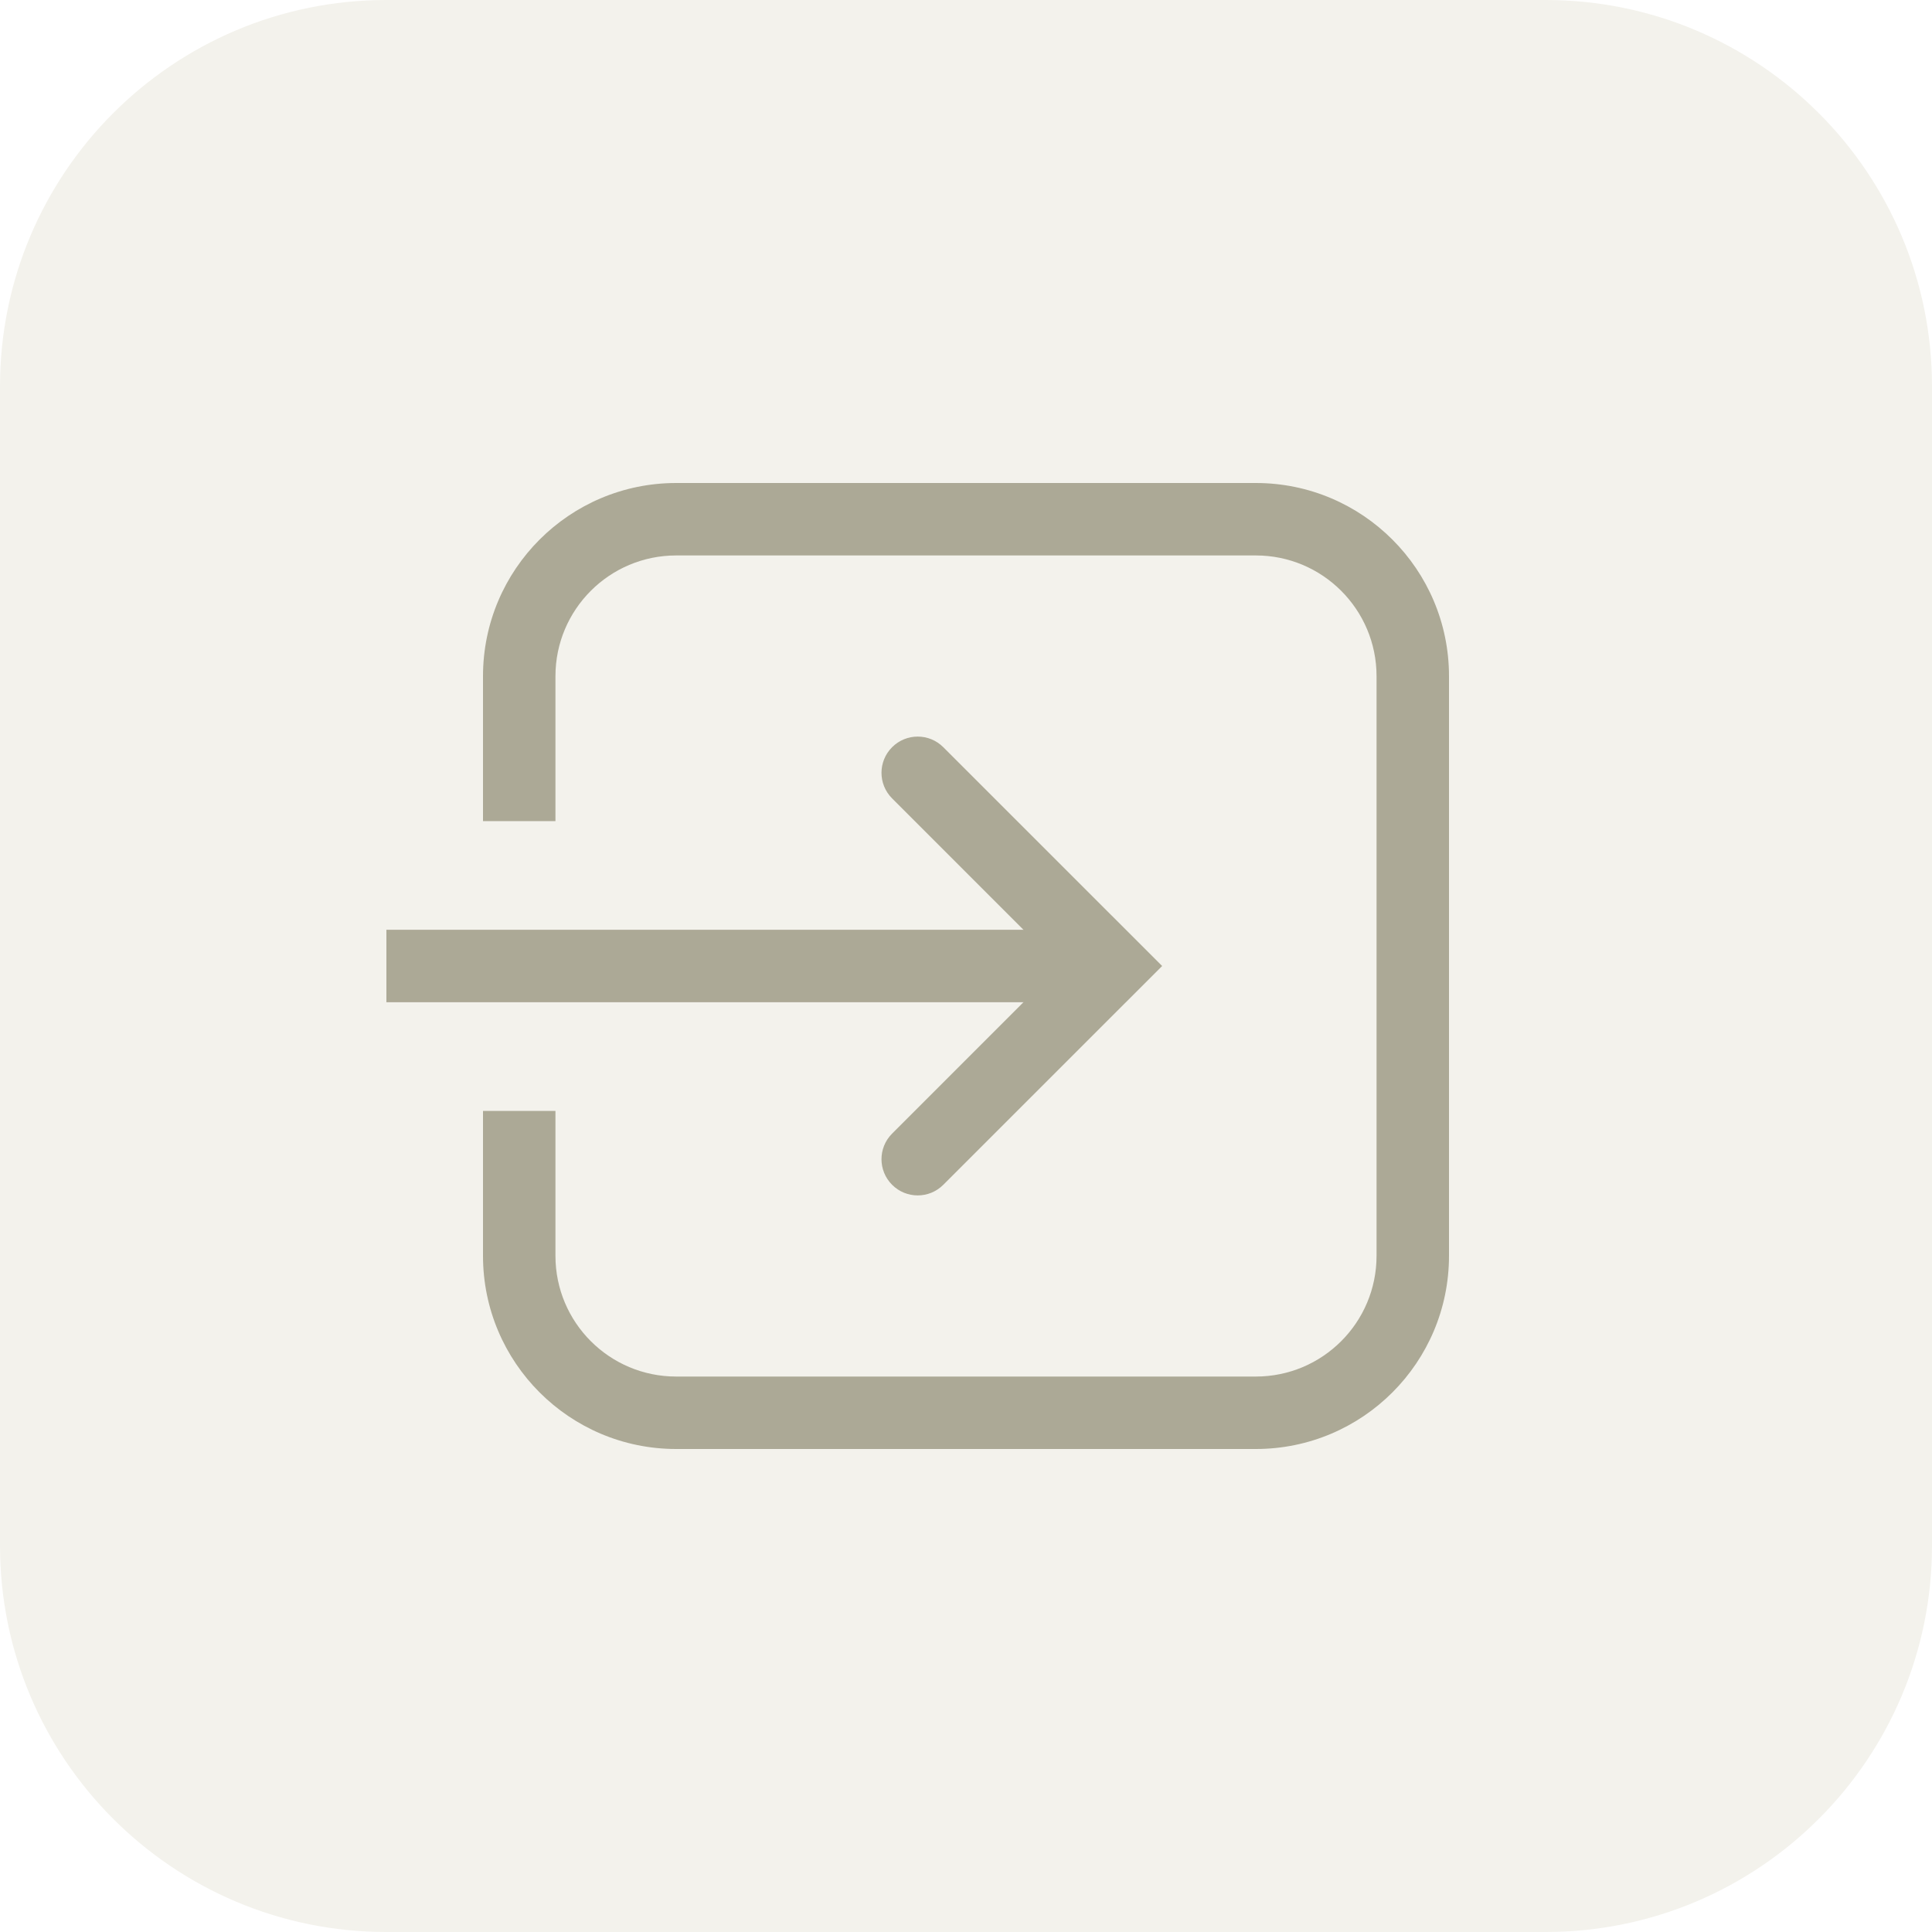
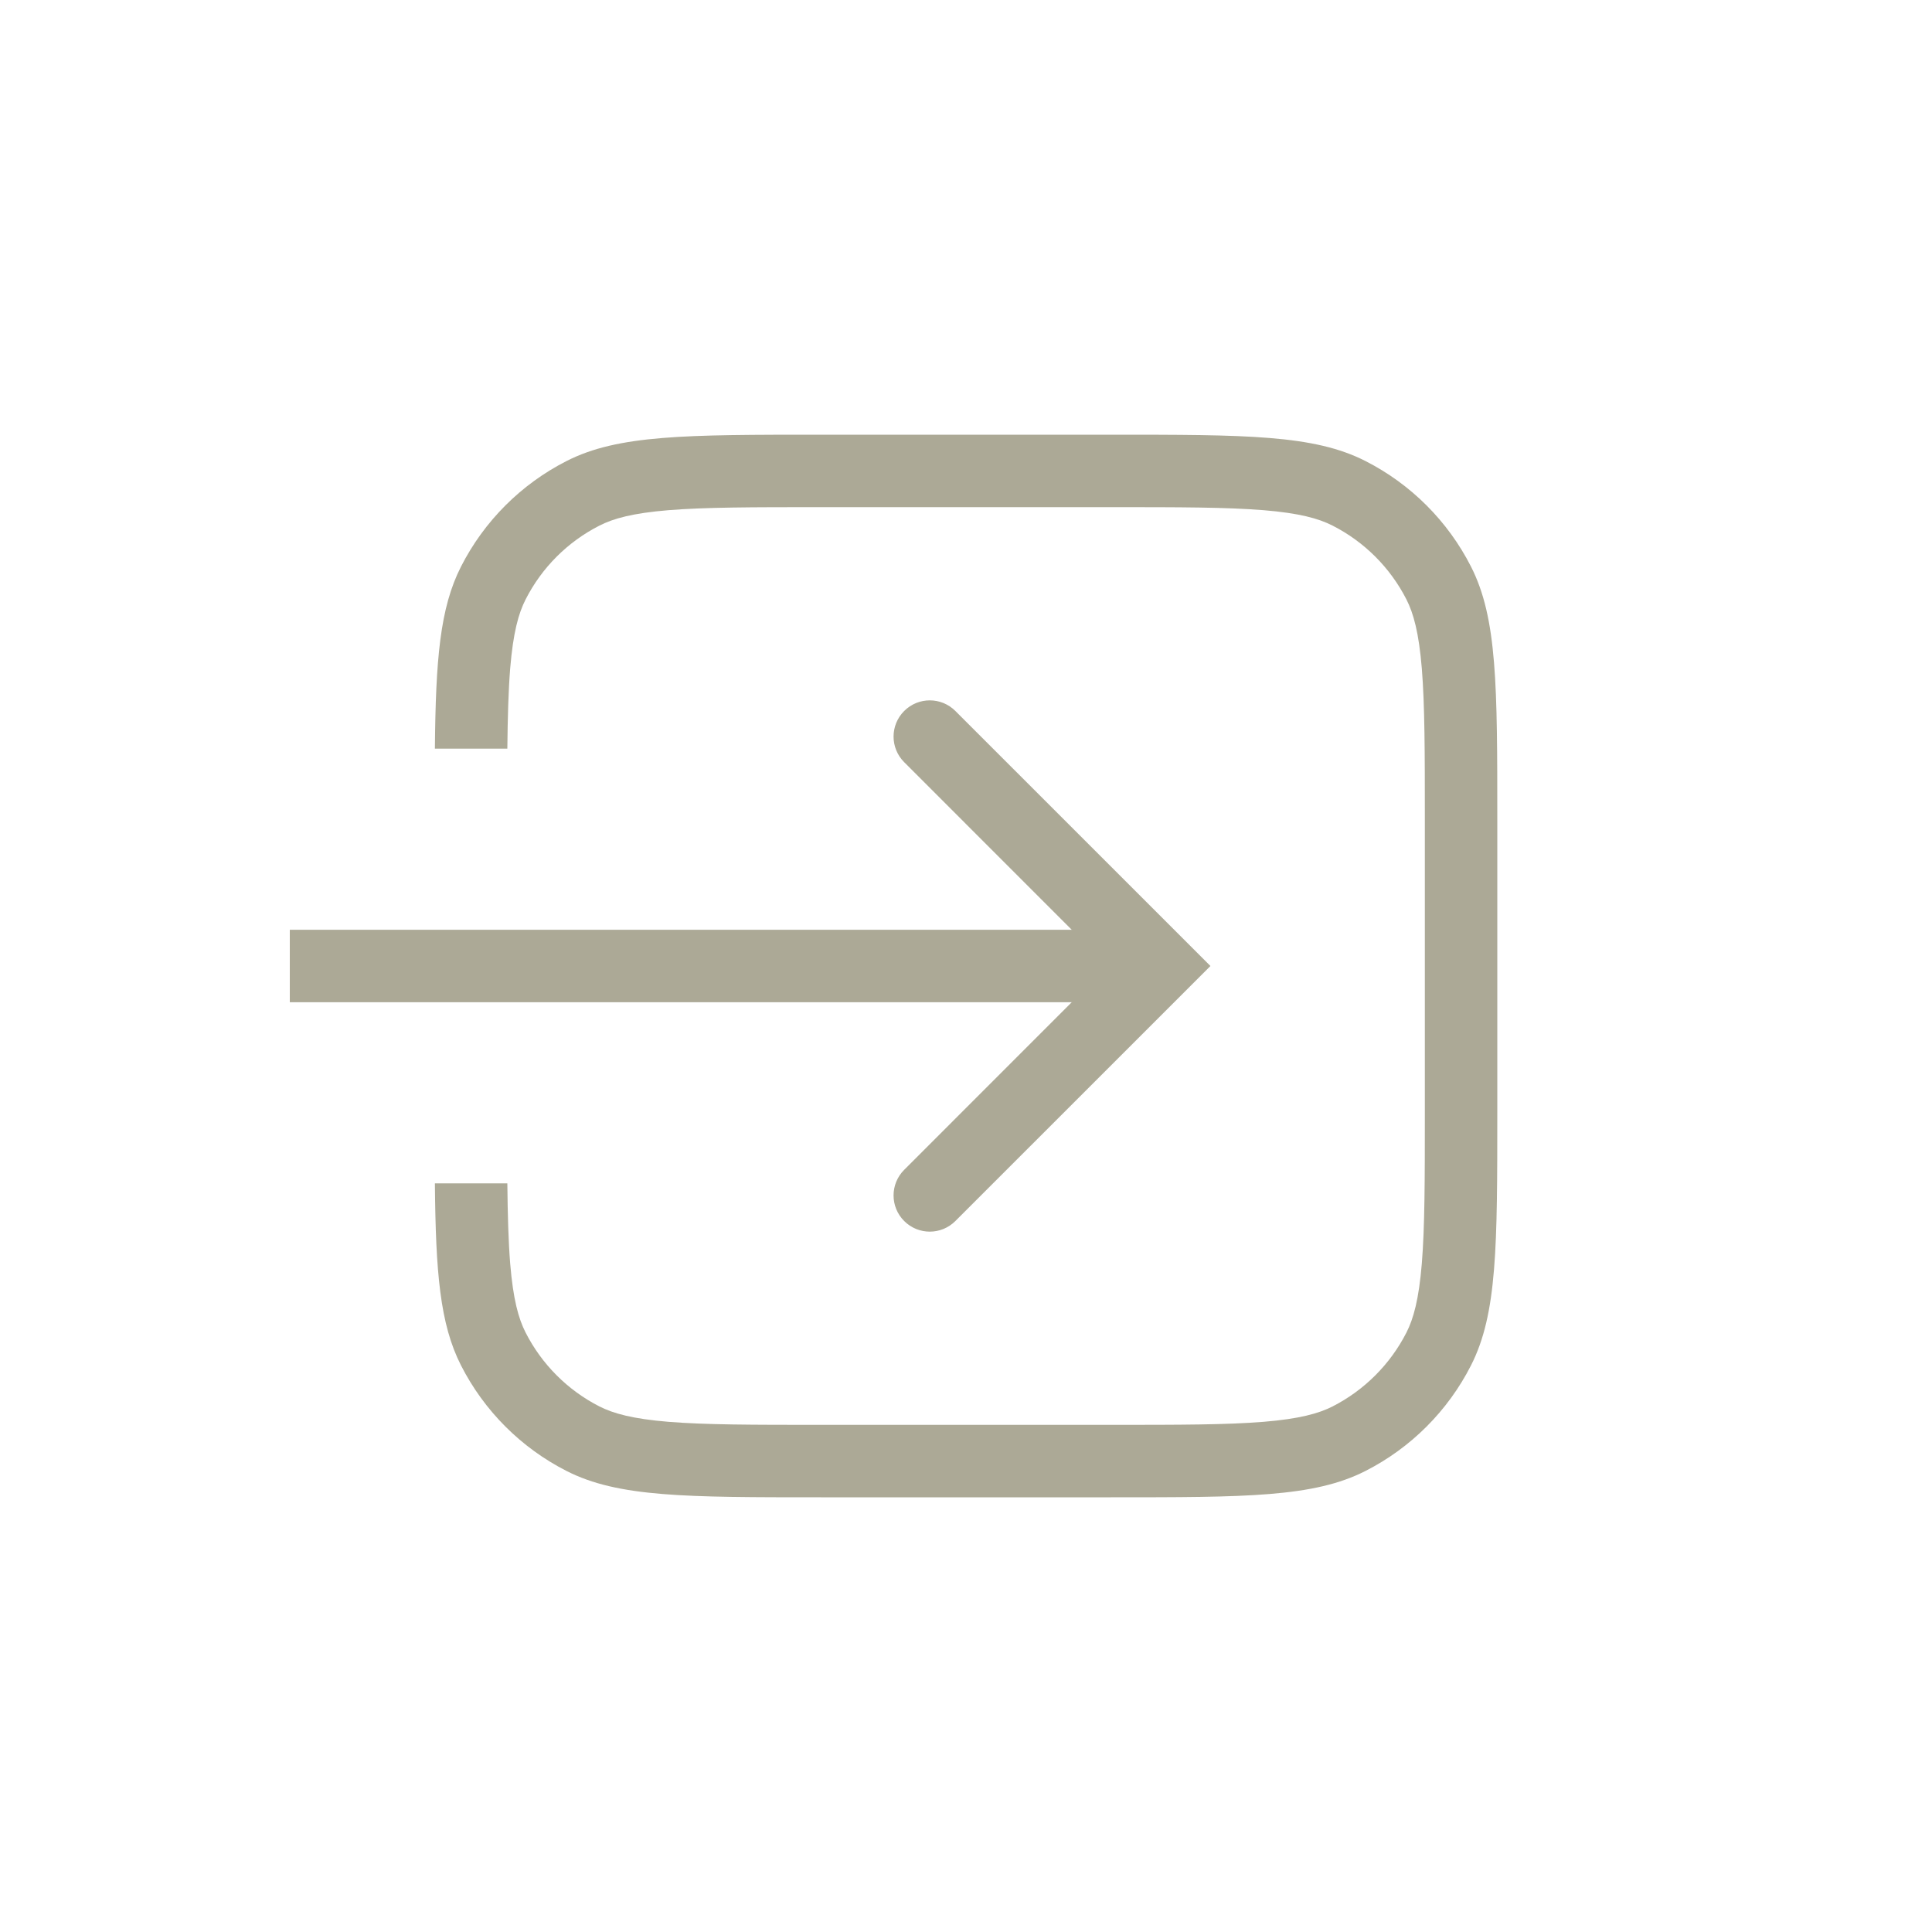
<svg xmlns="http://www.w3.org/2000/svg" width="40" height="40" viewBox="0 0 40 40" fill="none">
-   <rect width="40" height="40" rx="8" fill="#F3F2EC" />
-   <path fill-rule="evenodd" clip-rule="evenodd" d="M18.47 15.47C18.763 15.177 19.237 15.177 19.53 15.47L24.061 20L19.53 24.53C19.237 24.823 18.763 24.823 18.47 24.53C18.177 24.237 18.177 23.763 18.47 23.47L21.939 20L18.47 16.53C18.177 16.237 18.177 15.763 18.47 15.47Z" fill="#ACA996" />
-   <path d="M23 19.25H8V20.75H23V19.25Z" fill="#ACA996" />
-   <path fill-rule="evenodd" clip-rule="evenodd" d="M14 11.5H26C27.381 11.5 28.5 12.619 28.5 14V26C28.5 27.381 27.381 28.5 26 28.5H14C12.619 28.5 11.5 27.381 11.5 26V23H10V26C10 28.209 11.791 30 14 30H26C28.209 30 30 28.209 30 26V14C30 11.791 28.209 10 26 10H14C11.791 10 10 11.791 10 14V17H11.5V14C11.5 12.619 12.619 11.5 14 11.5Z" fill="#ACA996" />
+   <path fill-rule="evenodd" clip-rule="evenodd" d="M18.72 14.72C19.013 14.427 19.487 14.427 19.78 14.72L25.061 20L19.78 25.28C19.487 25.573 19.013 25.573 18.72 25.28C18.427 24.987 18.427 24.513 18.72 24.22L22.939 20L18.72 15.78C18.427 15.487 18.427 15.013 18.72 14.72Z" fill="#ACA996" />
+   <path d="M23 19.25H6V20.75H23V19.25Z" fill="#ACA996" />
+   <path fill-rule="evenodd" clip-rule="evenodd" d="M23 10.5H17C15.575 10.5 14.597 10.501 13.838 10.563C13.097 10.624 12.699 10.735 12.411 10.882C11.752 11.217 11.217 11.752 10.882 12.411C10.735 12.699 10.624 13.097 10.563 13.838C10.526 14.296 10.511 14.833 10.504 15.5H9.004C9.021 13.661 9.107 12.589 9.545 11.73C10.024 10.789 10.789 10.024 11.73 9.545C12.8 9 14.2 9 17 9H23C25.8 9 27.2 9 28.27 9.545C29.211 10.024 29.976 10.789 30.455 11.73C31 12.8 31 14.2 31 17V23C31 25.8 31 27.2 30.455 28.27C29.976 29.211 29.211 29.976 28.27 30.455C27.2 31 25.8 31 23 31H17C14.2 31 12.8 31 11.73 30.455C10.789 29.976 10.024 29.211 9.545 28.27C9.107 27.411 9.021 26.339 9.004 24.5H10.504C10.511 25.167 10.526 25.704 10.563 26.162C10.624 26.903 10.735 27.301 10.882 27.589C11.217 28.247 11.752 28.783 12.411 29.119C12.699 29.265 13.097 29.376 13.838 29.437C14.597 29.499 15.575 29.5 17 29.5H23C24.425 29.5 25.403 29.499 26.162 29.437C26.903 29.376 27.301 29.265 27.589 29.119C28.247 28.783 28.783 28.247 29.119 27.589C29.265 27.301 29.376 26.903 29.437 26.162C29.499 25.403 29.5 24.425 29.5 23V17C29.5 15.575 29.499 14.597 29.437 13.838C29.376 13.097 29.265 12.699 29.119 12.411C28.783 11.752 28.247 11.217 27.589 10.882C27.301 10.735 26.903 10.624 26.162 10.563C25.403 10.501 24.425 10.5 23 10.5Z" fill="#ACA996" />
</svg>
